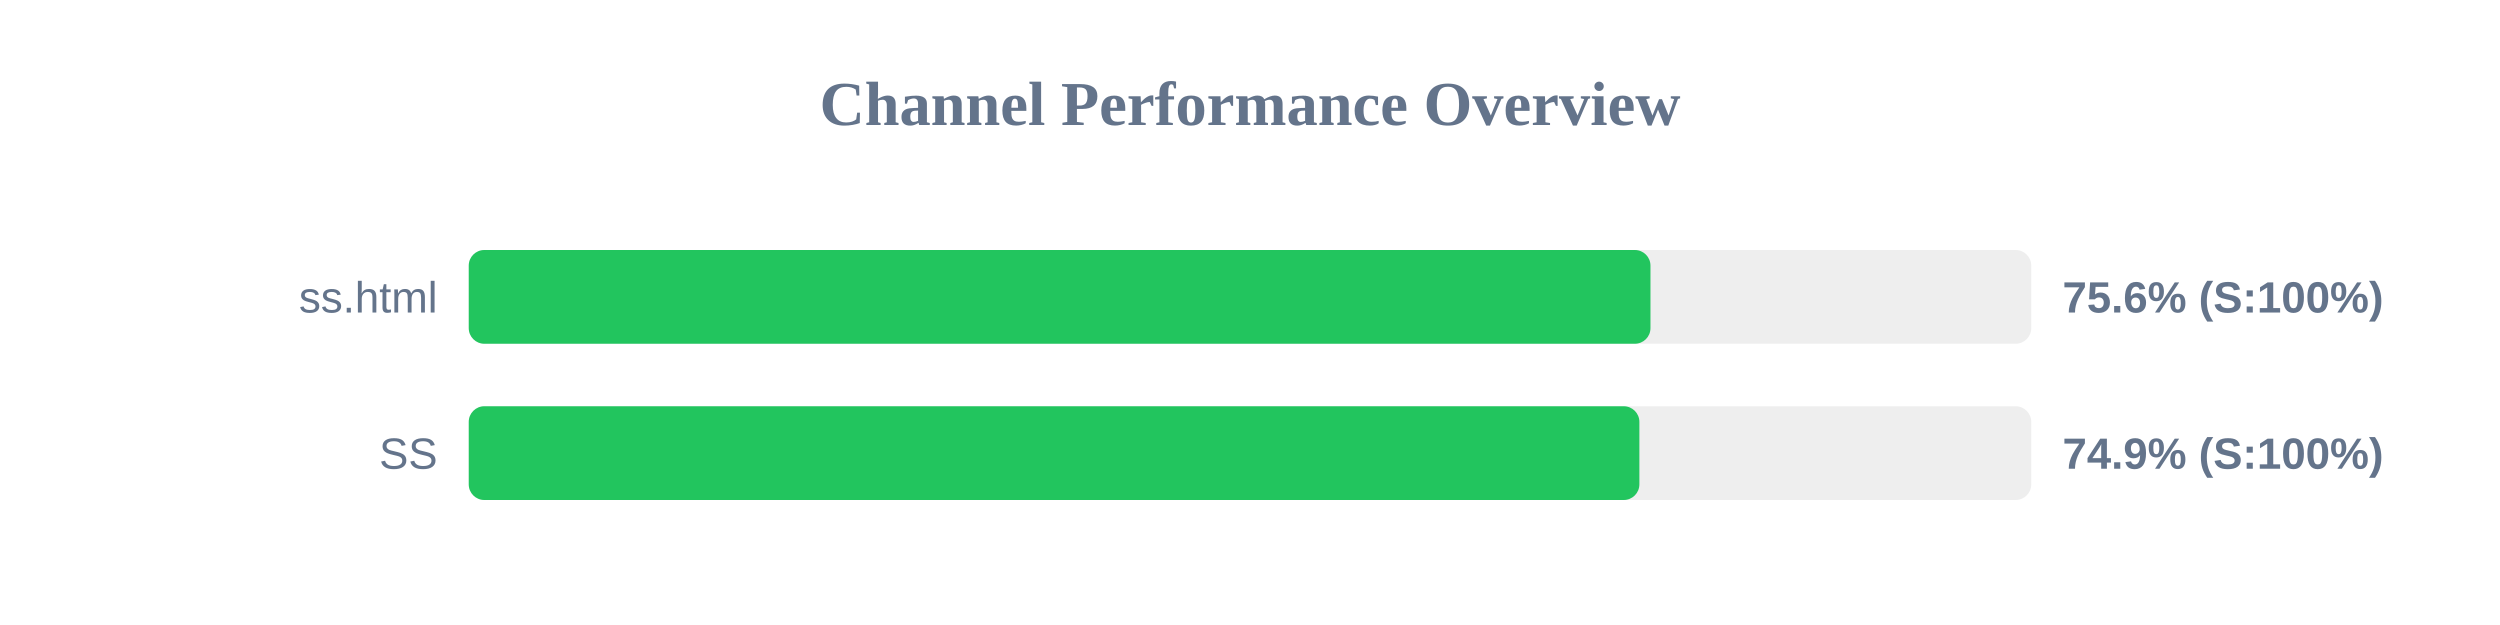
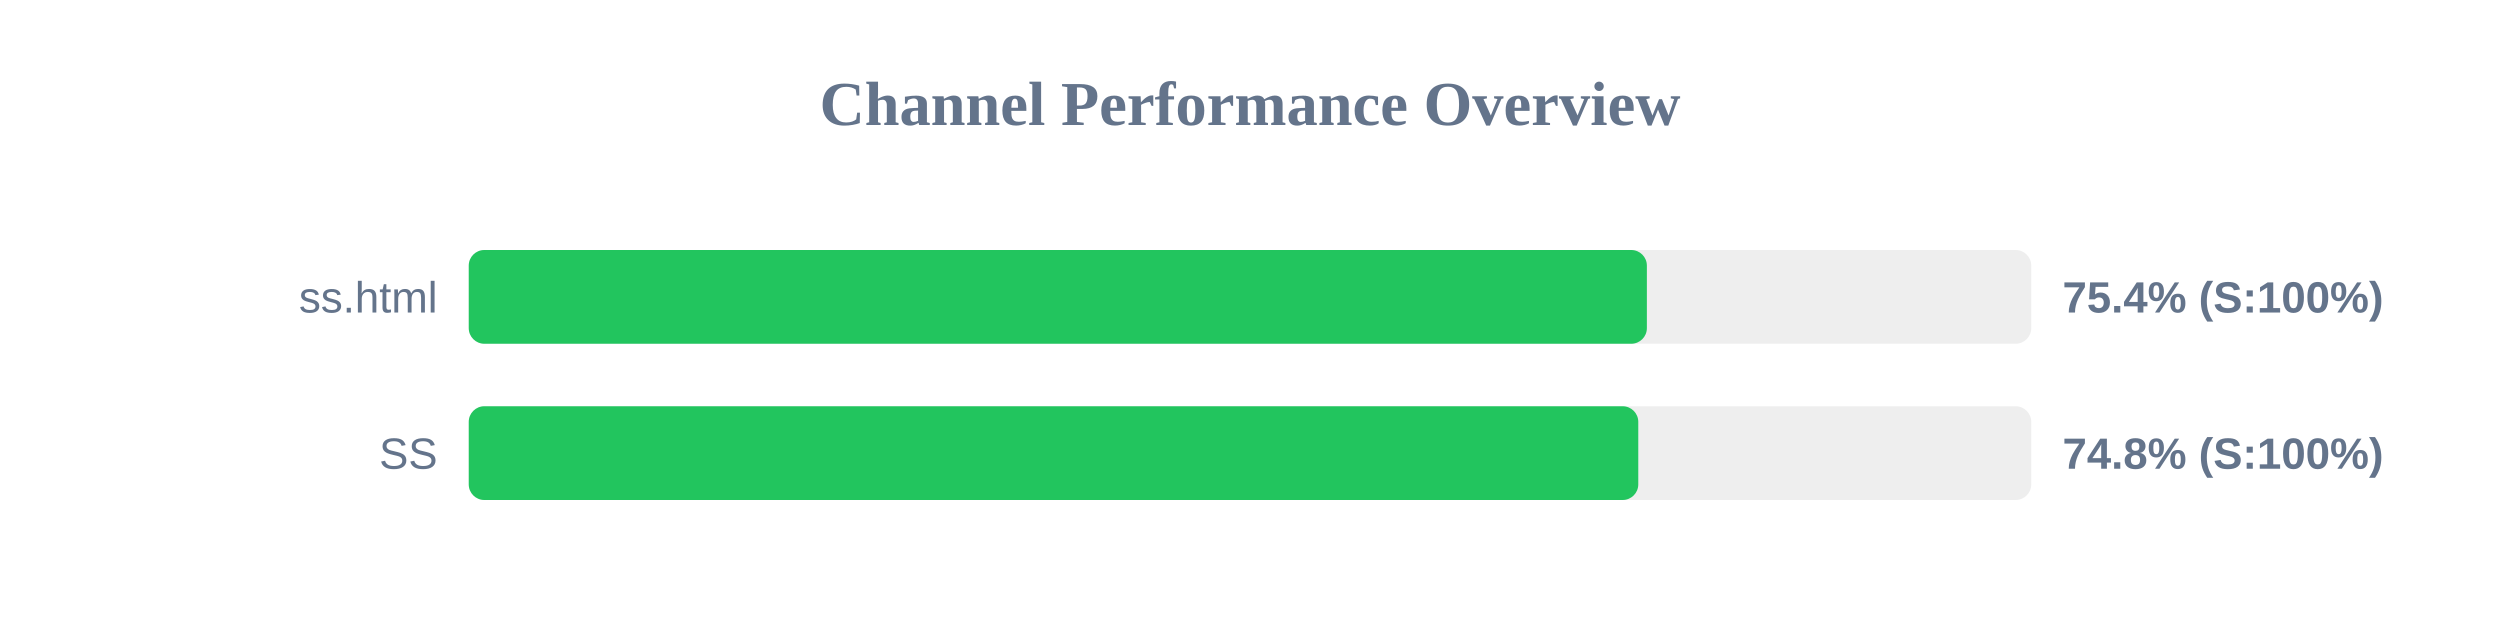
<svg xmlns="http://www.w3.org/2000/svg" width="800" height="200" version="1.1">
  <style>
        .row { font: 14px Arial; fill: #64748b; }
        .score { font: bold 14px Arial; fill: #64748b; }
    </style>
  <text x="400" y="40" text-anchor="middle" font-size="20px" font-weight="bold" fill="#64748b">Channel Performance Overview</text>
  <rect x="150" y="80" width="500" height="30" fill="#eee" rx="5" />
-   <rect x="150" y="80" width="378.15" height="30" fill="#22c55e" rx="5" />
+   <rect x="150" y="80" width="377.0" height="30" fill="#22c55e" rx="5" />
  <text x="140" y="100" text-anchor="end" class="row">ss.html</text>
-   <text x="660" y="100" text-anchor="start" class="score">75.6% (S:100%)</text>
+   <text x="660" y="100" text-anchor="start" class="score">75.4% (S:100%)</text>
  <rect x="150" y="130" width="500" height="30" fill="#eee" rx="5" />
-   <rect x="150" y="130" width="374.6" height="30" fill="#22c55e" rx="5" />
+   <rect x="150" y="130" width="374.25" height="30" fill="#22c55e" rx="5" />
  <text x="140" y="150" text-anchor="end" class="row">SS</text>
-   <text x="660" y="150" text-anchor="start" class="score">74.9% (S:100%)</text>
+   <text x="660" y="150" text-anchor="start" class="score">74.8% (S:100%)</text>
</svg>
